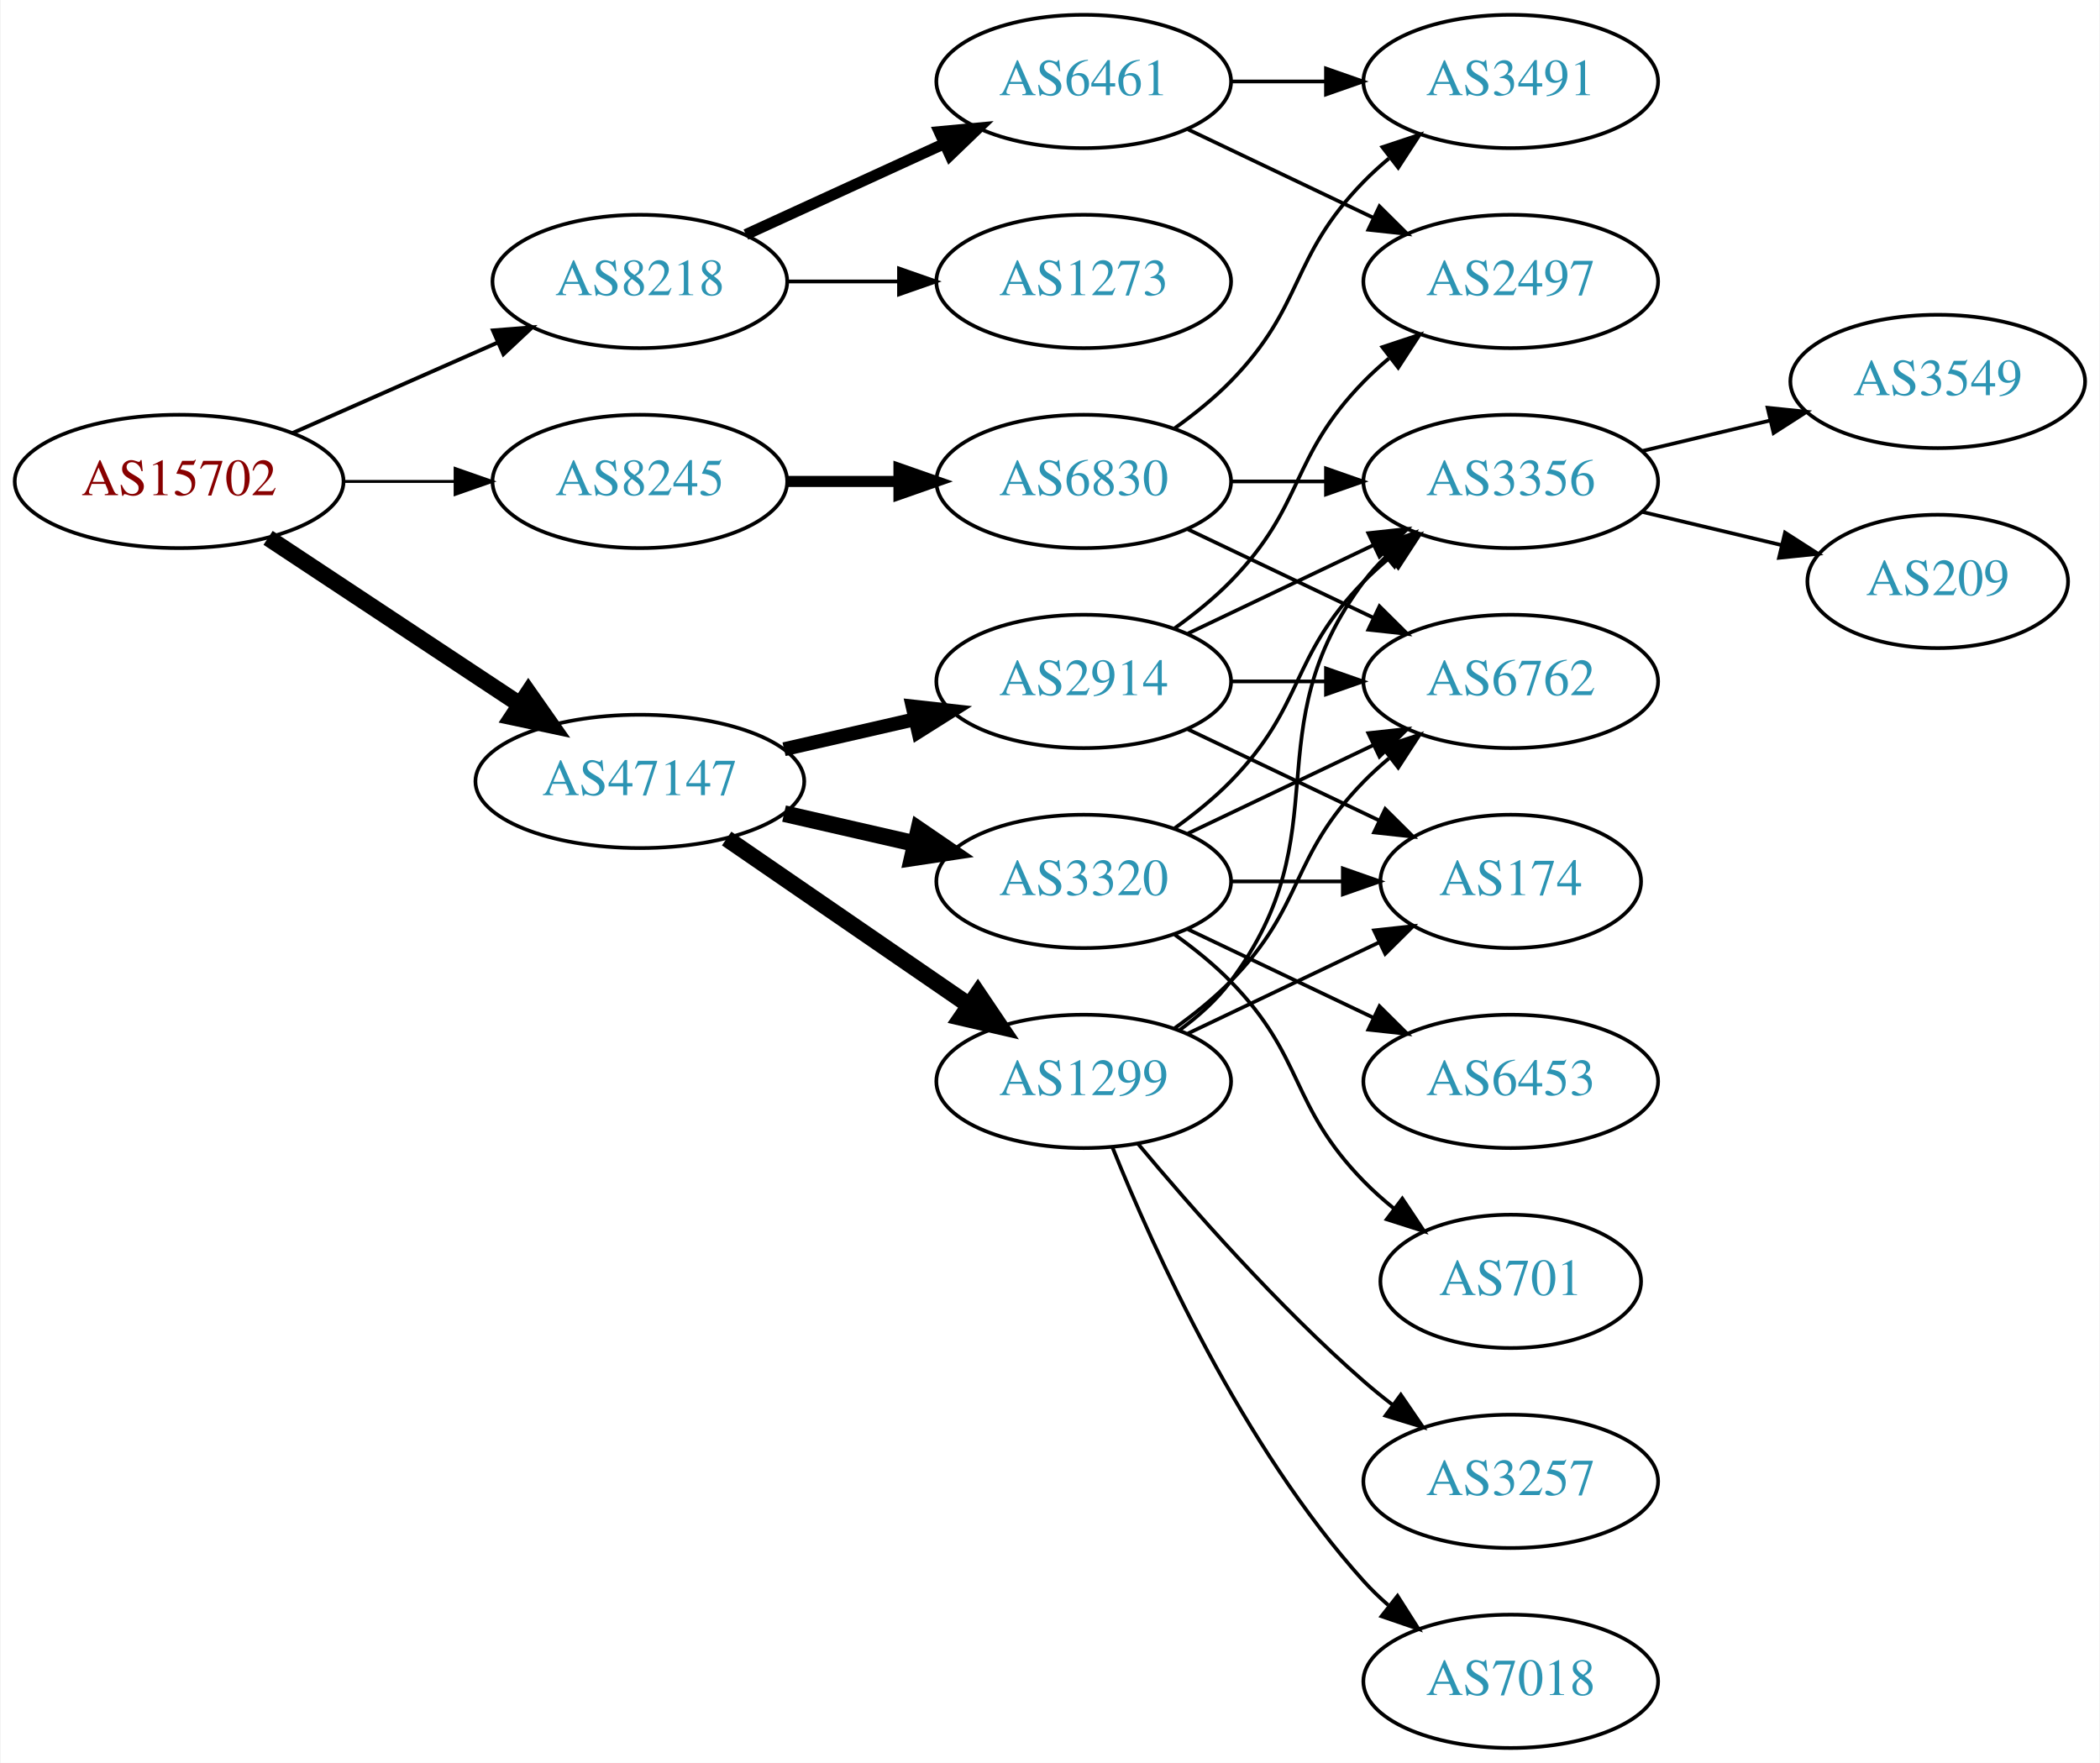
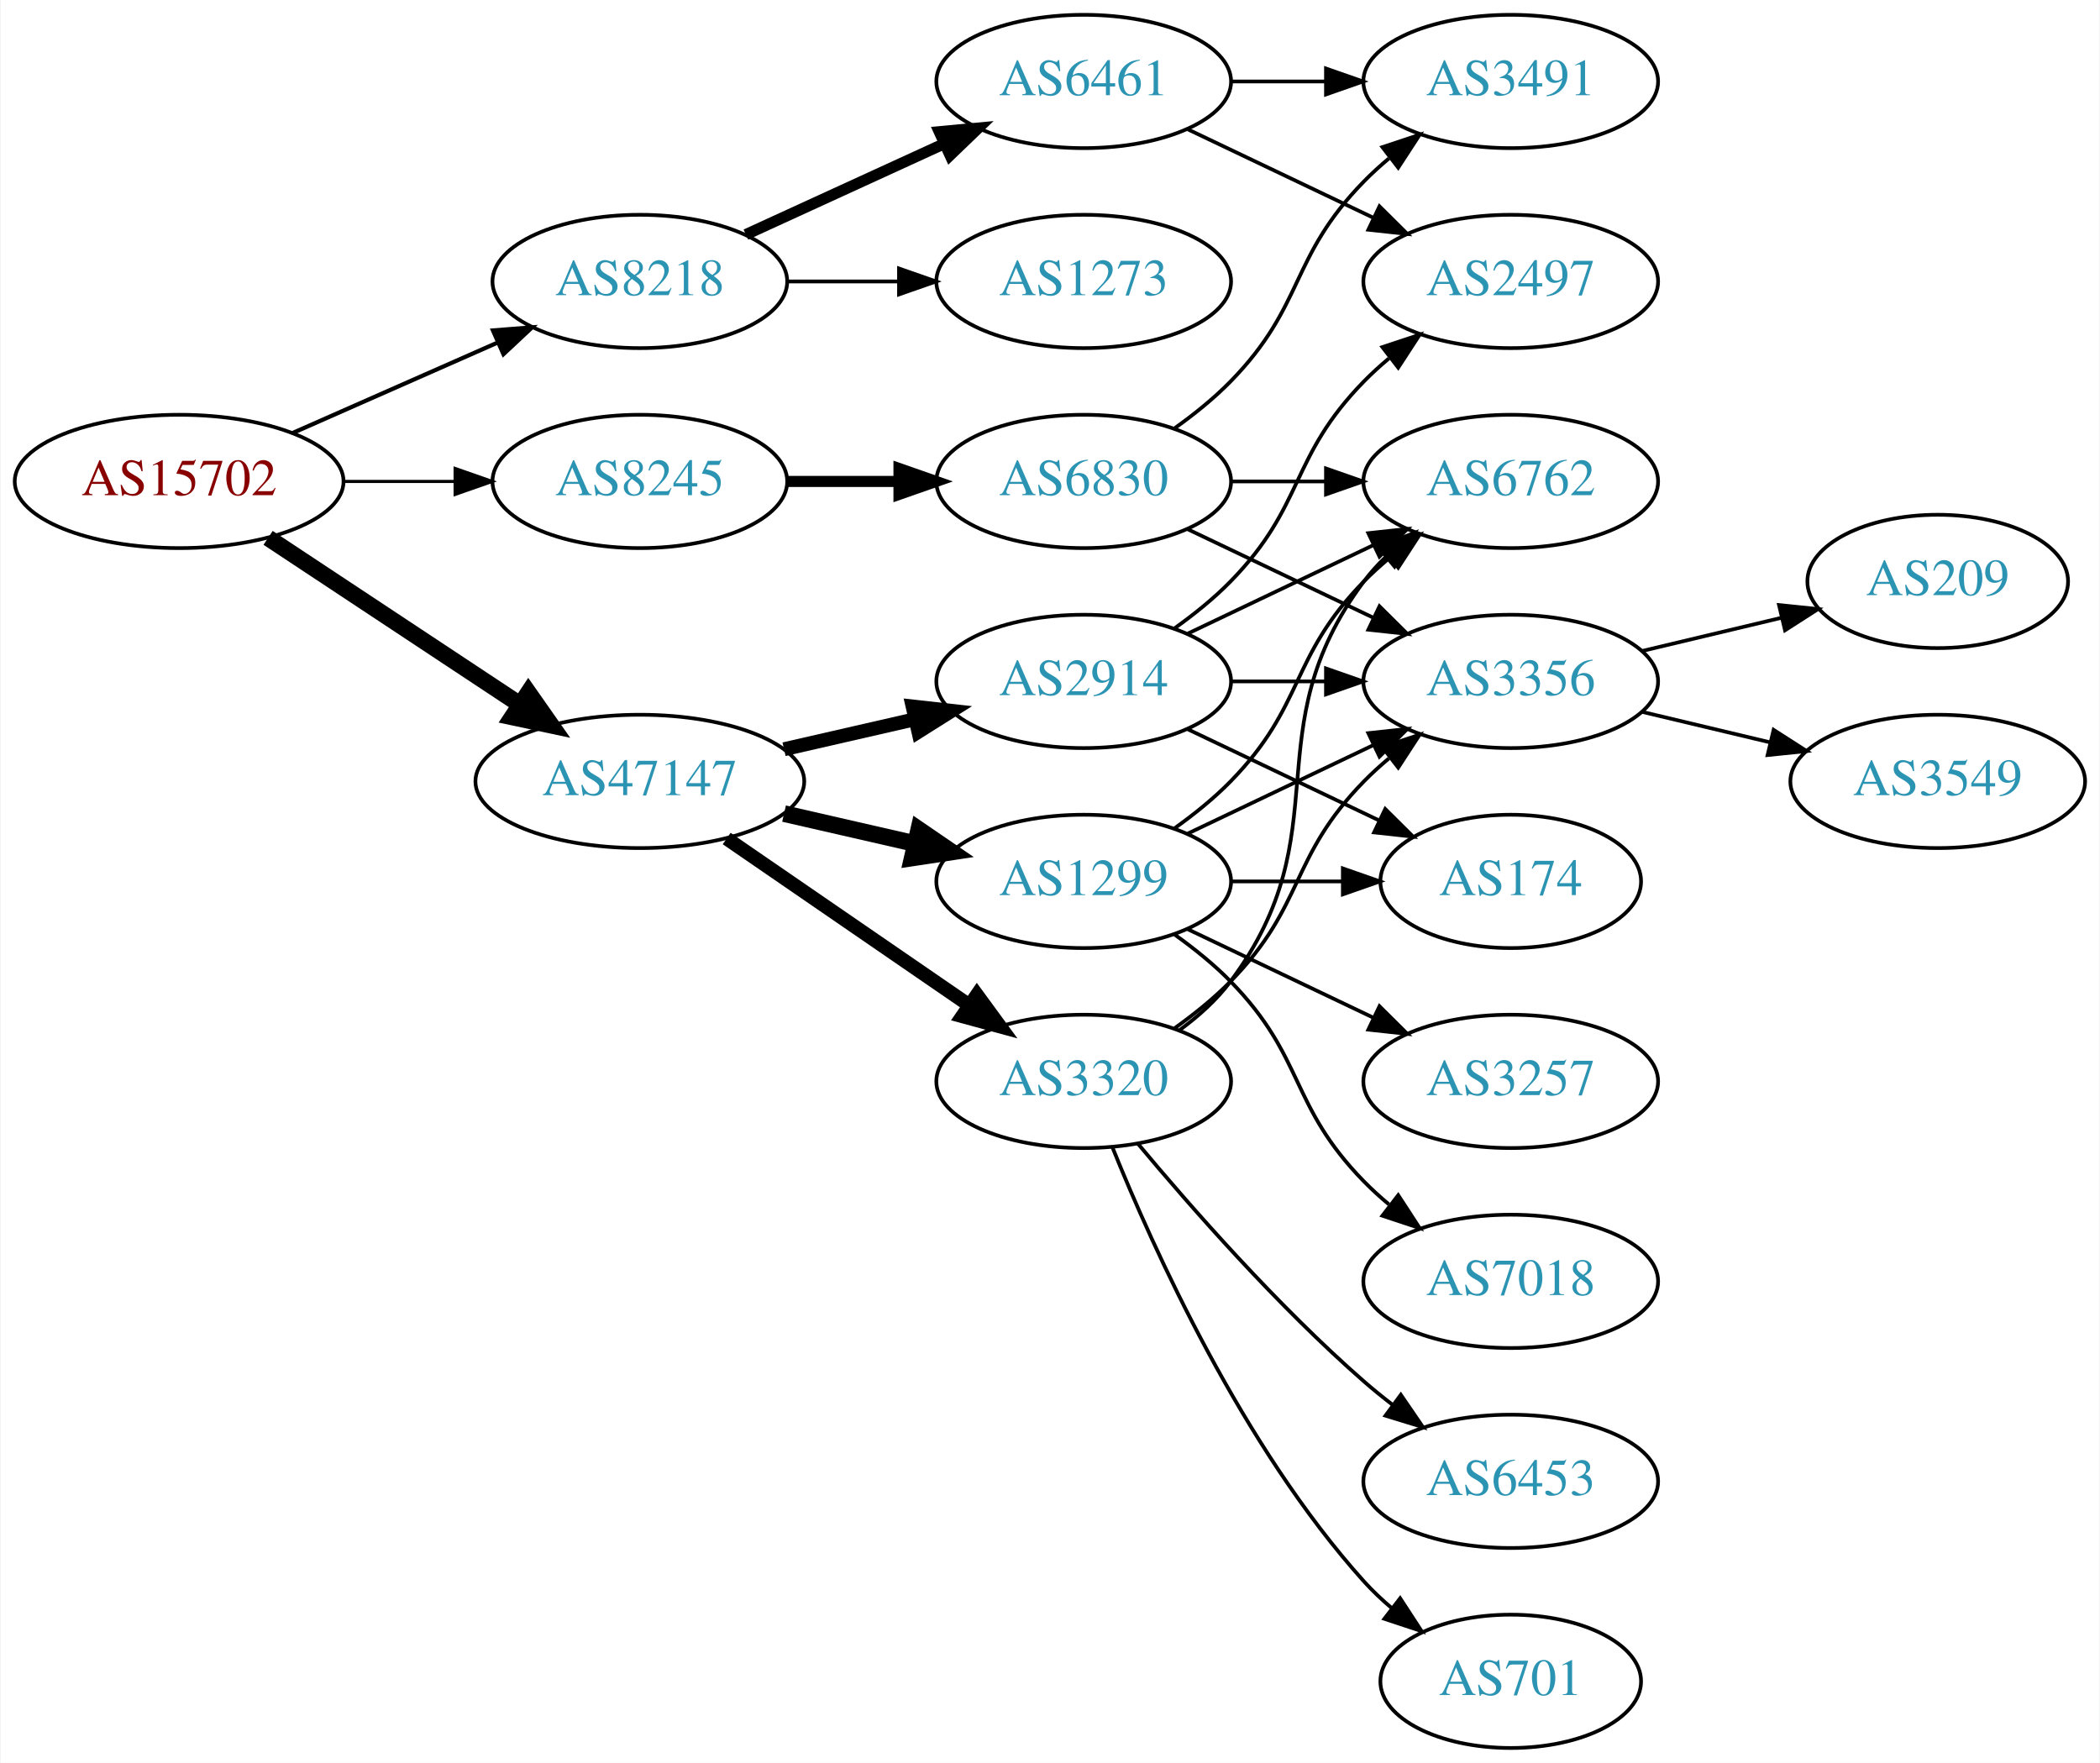
<svg xmlns="http://www.w3.org/2000/svg" xmlns:xlink="http://www.w3.org/1999/xlink" width="567pt" height="476pt" viewBox="0.00 0.00 566.66 476.00">
  <g id="graph0" class="graph" transform="scale(1 1) rotate(0) translate(4 472)">
    <polygon fill="white" stroke="none" points="-4,4 -4,-472 562.663,-472 562.663,4 -4,4" />
    <g id="node1" class="node">
      <g id="a_node1">
        <a xlink:href="/asn/15702" xlink:title="AS15702 ~ Onstage Online GmbH [AT]">
          <ellipse fill="#ffffff" stroke="black" cx="44.196" cy="-342" rx="44.393" ry="18" />
          <text text-anchor="middle" x="44.196" y="-338.3" font-family="Times,serif" font-size="14.00" fill="#880000">AS15702</text>
        </a>
      </g>
    </g>
    <g id="node2" class="node">
      <g id="a_node2">
        <a xlink:href="/asn/8218" xlink:title="AS8218 ~ legacy Neotelecoms [FR]">
          <ellipse fill="#ffffff" stroke="black" cx="168.588" cy="-396" rx="39.794" ry="18" />
          <text text-anchor="middle" x="168.588" y="-392.3" font-family="Times,serif" font-size="14.00" fill="#2c94b3">AS8218</text>
        </a>
      </g>
    </g>
    <g id="edge1" class="edge">
-       <path fill="none" stroke="black" stroke-width="1.059" d="M74.824,-355.072C91.418,-362.393 112.278,-371.597 130.011,-379.421" />
-       <polygon fill="black" stroke="black" stroke-width="1.059" points="128.933,-382.77 139.495,-383.605 131.758,-376.366 128.933,-382.77" />
+       <path fill="none" stroke="black" stroke-width="1.125" d="M74.824,-355.072C91.418,-362.393 112.278,-371.597 130.011,-379.421" />
+       <polygon fill="black" stroke="black" stroke-width="1.125" points="128.933,-382.77 139.495,-383.605 131.758,-376.366 128.933,-382.77" />
    </g>
    <g id="node3" class="node">
      <g id="a_node3">
        <a xlink:href="/asn/8245" xlink:title="AS8245 ~ Video-Broadcast GmbH [AT]">
          <ellipse fill="#ffffff" stroke="black" cx="168.588" cy="-342" rx="39.794" ry="18" />
          <text text-anchor="middle" x="168.588" y="-338.3" font-family="Times,serif" font-size="14.00" fill="#2c94b3">AS8245</text>
        </a>
      </g>
    </g>
    <g id="edge2" class="edge">
-       <path fill="none" stroke="black" stroke-width="0.794" d="M88.692,-342C98.381,-342 108.717,-342 118.61,-342" />
-       <polygon fill="black" stroke="black" stroke-width="0.794" points="118.713,-345.5 128.713,-342 118.713,-338.5 118.713,-345.5" />
+       <path fill="none" stroke="black" stroke-width="0.844" d="M88.692,-342C98.381,-342 108.717,-342 118.61,-342" />
+       <polygon fill="black" stroke="black" stroke-width="0.844" points="118.713,-345.5 128.713,-342 118.713,-338.5 118.713,-345.5" />
    </g>
    <g id="node4" class="node">
      <g id="a_node4">
        <a xlink:href="/asn/47147" xlink:title="AS47147 ~ ANEXIA Internetdienstleistungs GmbH [AT]">
          <ellipse fill="#ffffff" stroke="black" cx="168.588" cy="-261" rx="44.393" ry="18" />
          <text text-anchor="middle" x="168.588" y="-257.3" font-family="Times,serif" font-size="14.00" fill="#2c94b3">AS47147</text>
        </a>
      </g>
    </g>
    <g id="edge3" class="edge">
      <path fill="none" stroke="black" stroke-width="4.5" d="M68.217,-326.765C87.449,-314.037 115.056,-295.766 136.294,-281.711" />
      <polygon fill="black" stroke="black" stroke-width="4.5" points="138.504,-284.97 144.67,-276.167 134.158,-278.403 138.504,-284.97" />
    </g>
    <g id="node5" class="node">
      <g id="a_node5">
        <a xlink:href="/asn/6461" xlink:title="AS6461 ~ Zayo Bandwidth [US]">
          <ellipse fill="#ffffff" stroke="black" cx="288.431" cy="-450" rx="39.794" ry="18" />
          <text text-anchor="middle" x="288.431" y="-446.3" font-family="Times,serif" font-size="14.00" fill="#2c94b3">AS6461</text>
        </a>
      </g>
    </g>
    <g id="edge4" class="edge">
      <path fill="none" stroke="black" stroke-width="3" d="M197.217,-408.661C213.174,-415.973 233.445,-425.261 250.727,-433.181" />
      <polygon fill="black" stroke="black" stroke-width="3" points="249.426,-436.435 259.975,-437.419 252.342,-430.071 249.426,-436.435" />
    </g>
    <g id="node6" class="node">
      <g id="a_node6">
        <a xlink:href="/asn/1273" xlink:title="AS1273 ~ Vodafone Group PLC [EU]">
          <ellipse fill="#ffffff" stroke="black" cx="288.431" cy="-396" rx="39.794" ry="18" />
          <text text-anchor="middle" x="288.431" y="-392.3" font-family="Times,serif" font-size="14.00" fill="#2c94b3">AS1273</text>
        </a>
      </g>
    </g>
    <g id="edge5" class="edge">
      <path fill="none" stroke="black" d="M208.501,-396C218.054,-396 228.404,-396 238.367,-396" />
      <polygon fill="black" stroke="black" points="238.559,-399.5 248.559,-396 238.559,-392.5 238.559,-399.5" />
    </g>
    <g id="node9" class="node">
      <g id="a_node9">
        <a xlink:href="/asn/6830" xlink:title="AS6830 ~ LGI-UPC [AT]">
          <ellipse fill="#ffffff" stroke="black" cx="288.431" cy="-342" rx="39.794" ry="18" />
          <text text-anchor="middle" x="288.431" y="-338.3" font-family="Times,serif" font-size="14.00" fill="#2c94b3">AS6830</text>
        </a>
      </g>
    </g>
    <g id="edge8" class="edge">
      <path fill="none" stroke="black" stroke-width="3" d="M208.501,-342C218.054,-342 228.404,-342 238.367,-342" />
      <polygon fill="black" stroke="black" stroke-width="3" points="238.559,-345.5 248.559,-342 238.559,-338.5 238.559,-345.5" />
    </g>
    <g id="node12" class="node">
      <g id="a_node12">
+         <a xlink:href="/asn/1299" xlink:title="AS1299 ~ Telia Carrier [EU]">
+           <ellipse fill="#ffffff" stroke="black" cx="288.431" cy="-234" rx="39.794" ry="18" />
+           <text text-anchor="middle" x="288.431" y="-230.3" font-family="Times,serif" font-size="14.00" fill="#2c94b3">AS1299</text>
+         </a>
+       </g>
+     </g>
+     <g id="edge12" class="edge">
+       <path fill="none" stroke="black" stroke-width="4.5" d="M207.523,-252.308C218.764,-249.733 231.176,-246.889 242.799,-244.226" />
+       <polygon fill="black" stroke="black" stroke-width="4.5" points="243.893,-248.015 252.761,-241.943 242.134,-240.339 243.893,-248.015" />
+     </g>
+     <g id="node13" class="node">
+       <g id="a_node13">
        <a xlink:href="/asn/2914" xlink:title="AS2914 ~ NTT America, Inc. [US]">
          <ellipse fill="#ffffff" stroke="black" cx="288.431" cy="-288" rx="39.794" ry="18" />
          <text text-anchor="middle" x="288.431" y="-284.3" font-family="Times,serif" font-size="14.00" fill="#2c94b3">AS2914</text>
        </a>
      </g>
    </g>
-     <g id="edge12" class="edge">
+     <g id="edge13" class="edge">
      <path fill="none" stroke="black" stroke-width="3.75" d="M207.523,-269.692C218.764,-272.267 231.176,-275.111 242.799,-277.774" />
      <polygon fill="black" stroke="black" stroke-width="3.75" points="242.232,-281.235 252.761,-280.057 243.795,-274.412 242.232,-281.235" />
    </g>
-     <g id="node13" class="node">
-       <g id="a_node13">
-         <a xlink:href="/asn/3320" xlink:title="AS3320 ~ DTAG [DE]">
-           <ellipse fill="#ffffff" stroke="black" cx="288.431" cy="-234" rx="39.794" ry="18" />
-           <text text-anchor="middle" x="288.431" y="-230.3" font-family="Times,serif" font-size="14.00" fill="#2c94b3">AS3320</text>
-         </a>
-       </g>
-     </g>
-     <g id="edge13" class="edge">
-       <path fill="none" stroke="black" stroke-width="4.5" d="M207.523,-252.308C218.764,-249.733 231.176,-246.889 242.799,-244.226" />
-       <polygon fill="black" stroke="black" stroke-width="4.5" points="243.893,-248.015 252.761,-241.943 242.134,-240.339 243.893,-248.015" />
-     </g>
    <g id="node14" class="node">
      <g id="a_node14">
-         <a xlink:href="/asn/1299" xlink:title="AS1299 ~ Telia Carrier [EU]">
+         <a xlink:href="/asn/3320" xlink:title="AS3320 ~ DTAG [DE]">
          <ellipse fill="#ffffff" stroke="black" cx="288.431" cy="-180" rx="39.794" ry="18" />
-           <text text-anchor="middle" x="288.431" y="-176.3" font-family="Times,serif" font-size="14.00" fill="#2c94b3">AS1299</text>
+           <text text-anchor="middle" x="288.431" y="-176.3" font-family="Times,serif" font-size="14.00" fill="#2c94b3">AS3320</text>
        </a>
      </g>
    </g>
    <g id="edge14" class="edge">
-       <path fill="none" stroke="black" stroke-width="4.5" d="M192.031,-245.574C210.612,-232.802 237.173,-214.545 257.553,-200.537" />
-       <polygon fill="black" stroke="black" stroke-width="4.5" points="259.856,-203.731 265.867,-194.822 255.396,-197.242 259.856,-203.731" />
+       <path fill="none" stroke="black" stroke-width="3.75" d="M192.031,-245.574C210.612,-232.802 237.173,-214.545 257.553,-200.537" />
+       <polygon fill="black" stroke="black" stroke-width="3.75" points="259.609,-203.371 265.867,-194.822 255.643,-197.602 259.609,-203.371" />
    </g>
    <g id="node7" class="node">
      <g id="a_node7">
+         <a xlink:href="/asn/3491" xlink:title="AS3491 ~ PCCW Global, Inc. [US]">
+           <ellipse fill="#ffffff" stroke="black" cx="403.724" cy="-450" rx="39.794" ry="18" />
+           <text text-anchor="middle" x="403.724" y="-446.3" font-family="Times,serif" font-size="14.00" fill="#2c94b3">AS3491</text>
+         </a>
+       </g>
+     </g>
+     <g id="edge6" class="edge">
+       <path fill="none" stroke="black" d="M328.103,-450C336.306,-450 345.07,-450 353.602,-450" />
+       <polygon fill="black" stroke="black" points="353.841,-453.5 363.841,-450 353.841,-446.5 353.841,-453.5" />
+     </g>
+     <g id="node8" class="node">
+       <g id="a_node8">
        <a xlink:href="/asn/2497" xlink:title="AS2497 ~ Internet Initiative Japan Inc. [JP]">
          <ellipse fill="#ffffff" stroke="black" cx="403.724" cy="-396" rx="39.794" ry="18" />
          <text text-anchor="middle" x="403.724" y="-392.3" font-family="Times,serif" font-size="14.00" fill="#2c94b3">AS2497</text>
        </a>
      </g>
    </g>
-     <g id="edge6" class="edge">
+     <g id="edge7" class="edge">
      <path fill="none" stroke="black" d="M316.567,-437.066C331.561,-429.919 350.382,-420.948 366.605,-413.215" />
      <polygon fill="black" stroke="black" points="368.288,-416.291 375.809,-408.829 365.276,-409.972 368.288,-416.291" />
-     </g>
-     <g id="node8" class="node">
-       <g id="a_node8">
-         <a xlink:href="/asn/3491" xlink:title="AS3491 ~ PCCW Global, Inc. [US]">
-           <ellipse fill="#ffffff" stroke="black" cx="403.724" cy="-450" rx="39.794" ry="18" />
-           <text text-anchor="middle" x="403.724" y="-446.3" font-family="Times,serif" font-size="14.00" fill="#2c94b3">AS3491</text>
-         </a>
-       </g>
-     </g>
-     <g id="edge7" class="edge">
-       <path fill="none" stroke="black" d="M328.103,-450C336.306,-450 345.07,-450 353.602,-450" />
-       <polygon fill="black" stroke="black" points="353.841,-453.5 363.841,-450 353.841,-446.5 353.841,-453.5" />
    </g>
    <g id="edge10" class="edge">
      <path fill="none" stroke="black" d="M313.025,-356.389C318.281,-360.148 323.613,-364.437 328.077,-369 348.25,-389.617 343.905,-402.383 364.077,-423 366.17,-425.139 368.453,-427.218 370.83,-429.21" />
      <polygon fill="black" stroke="black" points="369.074,-432.275 379.13,-435.611 373.349,-426.732 369.074,-432.275" />
    </g>
    <g id="node10" class="node">
      <g id="a_node10">
        <a xlink:href="/asn/6762" xlink:title="AS6762 ~ TELECOM ITALIA SPARKLE S.p.A. [IT]">
-           <ellipse fill="#ffffff" stroke="black" cx="403.724" cy="-288" rx="39.794" ry="18" />
-           <text text-anchor="middle" x="403.724" y="-284.3" font-family="Times,serif" font-size="14.00" fill="#2c94b3">AS6762</text>
+           <ellipse fill="#ffffff" stroke="black" cx="403.724" cy="-342" rx="39.794" ry="18" />
+           <text text-anchor="middle" x="403.724" y="-338.3" font-family="Times,serif" font-size="14.00" fill="#2c94b3">AS6762</text>
        </a>
      </g>
    </g>
    <g id="edge9" class="edge">
-       <path fill="none" stroke="black" d="M316.567,-329.066C331.561,-321.919 350.382,-312.948 366.605,-305.215" />
-       <polygon fill="black" stroke="black" points="368.288,-308.291 375.809,-300.829 365.276,-301.972 368.288,-308.291" />
+       <path fill="none" stroke="black" d="M328.103,-342C336.306,-342 345.07,-342 353.602,-342" />
+       <polygon fill="black" stroke="black" points="353.841,-345.5 363.841,-342 353.841,-338.5 353.841,-345.5" />
    </g>
    <g id="node11" class="node">
      <g id="a_node11">
        <a xlink:href="/asn/3356" xlink:title="AS3356 ~ Level 3 Parent, LLC [US]">
-           <ellipse fill="#ffffff" stroke="black" cx="403.724" cy="-342" rx="39.794" ry="18" />
-           <text text-anchor="middle" x="403.724" y="-338.3" font-family="Times,serif" font-size="14.00" fill="#2c94b3">AS3356</text>
+           <ellipse fill="#ffffff" stroke="black" cx="403.724" cy="-288" rx="39.794" ry="18" />
+           <text text-anchor="middle" x="403.724" y="-284.3" font-family="Times,serif" font-size="14.00" fill="#2c94b3">AS3356</text>
        </a>
      </g>
    </g>
    <g id="edge11" class="edge">
-       <path fill="none" stroke="black" d="M328.103,-342C336.306,-342 345.07,-342 353.602,-342" />
-       <polygon fill="black" stroke="black" points="353.841,-345.5 363.841,-342 353.841,-338.5 353.841,-345.5" />
+       <path fill="none" stroke="black" d="M316.567,-329.066C331.561,-321.919 350.382,-312.948 366.605,-305.215" />
+       <polygon fill="black" stroke="black" points="368.288,-308.291 375.809,-300.829 365.276,-301.972 368.288,-308.291" />
    </g>
    <g id="node20" class="node">
      <g id="a_node20">
-         <a xlink:href="/asn/3549" xlink:title="AS3549 ~ Level 3 Parent, LLC [US]">
-           <ellipse fill="#ffffff" stroke="black" cx="519.017" cy="-369" rx="39.794" ry="18" />
-           <text text-anchor="middle" x="519.017" y="-365.3" font-family="Times,serif" font-size="14.00" fill="#2c94b3">AS3549</text>
-         </a>
-       </g>
-     </g>
-     <g id="edge29" class="edge">
-       <path fill="none" stroke="black" d="M439.331,-350.248C450.202,-352.838 462.357,-355.735 473.799,-358.462" />
-       <polygon fill="black" stroke="black" points="473.082,-361.889 483.621,-360.803 474.705,-355.08 473.082,-361.889" />
-     </g>
-     <g id="node21" class="node">
-       <g id="a_node21">
        <a xlink:href="/asn/209" xlink:title="AS209 ~ CenturyLink Communications, LLC [US]">
          <ellipse fill="#ffffff" stroke="black" cx="519.017" cy="-315" rx="35.194" ry="18" />
          <text text-anchor="middle" x="519.017" y="-311.3" font-family="Times,serif" font-size="14.00" fill="#2c94b3">AS209</text>
        </a>
      </g>
    </g>
-     <g id="edge30" class="edge">
-       <path fill="none" stroke="black" d="M439.331,-333.752C451.125,-330.942 464.43,-327.771 476.698,-324.847" />
-       <polygon fill="black" stroke="black" points="477.787,-328.186 486.703,-322.463 476.164,-321.376 477.787,-328.186" />
-     </g>
-     <g id="edge15" class="edge">
-       <path fill="none" stroke="black" d="M313.025,-302.389C318.281,-306.148 323.613,-310.437 328.077,-315 348.25,-335.617 343.905,-348.383 364.077,-369 366.17,-371.139 368.453,-373.218 370.83,-375.21" />
-       <polygon fill="black" stroke="black" points="369.074,-378.275 379.13,-381.611 373.349,-372.732 369.074,-378.275" />
-     </g>
-     <g id="edge16" class="edge">
-       <path fill="none" stroke="black" d="M328.103,-288C336.306,-288 345.07,-288 353.602,-288" />
-       <polygon fill="black" stroke="black" points="353.841,-291.5 363.841,-288 353.841,-284.5 353.841,-291.5" />
-     </g>
-     <g id="edge18" class="edge">
-       <path fill="none" stroke="black" d="M316.567,-300.934C331.561,-308.081 350.382,-317.052 366.605,-324.785" />
-       <polygon fill="black" stroke="black" points="365.276,-328.028 375.809,-329.171 368.288,-321.709 365.276,-328.028" />
+     <g id="edge28" class="edge">
+       <path fill="none" stroke="black" d="M439.331,-296.248C451.125,-299.058 464.43,-302.229 476.698,-305.153" />
+       <polygon fill="black" stroke="black" points="476.164,-308.624 486.703,-307.537 477.787,-301.814 476.164,-308.624" />
+     </g>
+     <g id="node21" class="node">
+       <g id="a_node21">
+         <a xlink:href="/asn/3549" xlink:title="AS3549 ~ Level 3 Parent, LLC [US]">
+           <ellipse fill="#ffffff" stroke="black" cx="519.017" cy="-261" rx="39.794" ry="18" />
+           <text text-anchor="middle" x="519.017" y="-257.3" font-family="Times,serif" font-size="14.00" fill="#2c94b3">AS3549</text>
+         </a>
+       </g>
+     </g>
+     <g id="edge29" class="edge">
+       <path fill="none" stroke="black" d="M439.331,-279.752C450.202,-277.162 462.357,-274.265 473.799,-271.538" />
+       <polygon fill="black" stroke="black" points="474.705,-274.92 483.621,-269.197 473.082,-268.111 474.705,-274.92" />
+     </g>
+     <g id="edge23" class="edge">
+       <path fill="none" stroke="black" d="M313.025,-248.389C318.281,-252.148 323.613,-256.437 328.077,-261 348.25,-281.617 343.905,-294.383 364.077,-315 366.17,-317.139 368.453,-319.218 370.83,-321.21" />
+       <polygon fill="black" stroke="black" points="369.074,-324.275 379.13,-327.611 373.349,-318.732 369.074,-324.275" />
+     </g>
+     <g id="edge26" class="edge">
+       <path fill="none" stroke="black" d="M316.567,-246.934C331.561,-254.081 350.382,-263.052 366.605,-270.785" />
+       <polygon fill="black" stroke="black" points="365.276,-274.028 375.809,-275.171 368.288,-267.709 365.276,-274.028" />
    </g>
    <g id="node15" class="node">
      <g id="a_node15">
        <a xlink:href="/asn/174" xlink:title="AS174 ~ Cogent Communications [US]">
          <ellipse fill="#ffffff" stroke="black" cx="403.724" cy="-234" rx="35.194" ry="18" />
          <text text-anchor="middle" x="403.724" y="-230.3" font-family="Times,serif" font-size="14.00" fill="#2c94b3">AS174</text>
        </a>
      </g>
    </g>
-     <g id="edge17" class="edge">
-       <path fill="none" stroke="black" d="M316.567,-275.066C331.999,-267.71 351.485,-258.423 368.02,-250.541" />
-       <polygon fill="black" stroke="black" points="369.84,-253.551 377.361,-246.089 366.828,-247.232 369.84,-253.551" />
-     </g>
-     <g id="edge21" class="edge">
-       <path fill="none" stroke="black" d="M316.567,-246.934C331.561,-254.081 350.382,-263.052 366.605,-270.785" />
-       <polygon fill="black" stroke="black" points="365.276,-274.028 375.809,-275.171 368.288,-267.709 365.276,-274.028" />
-     </g>
-     <g id="edge19" class="edge">
-       <path fill="none" stroke="black" d="M313.025,-248.389C318.281,-252.148 323.613,-256.437 328.077,-261 348.25,-281.617 343.905,-294.383 364.077,-315 366.17,-317.139 368.453,-319.218 370.83,-321.21" />
-       <polygon fill="black" stroke="black" points="369.074,-324.275 379.13,-327.611 373.349,-318.732 369.074,-324.275" />
-     </g>
-     <g id="edge20" class="edge">
+     <g id="edge25" class="edge">
      <path fill="none" stroke="black" d="M328.103,-234C337.808,-234 348.299,-234 358.262,-234" />
      <polygon fill="black" stroke="black" points="358.398,-237.5 368.398,-234 358.398,-230.5 358.398,-237.5" />
-     </g>
-     <g id="node16" class="node">
-       <g id="a_node16">
-         <a xlink:href="/asn/6453" xlink:title="AS6453 ~ TATA COMMUNICATIONS (AMERICA) INC [US]">
-           <ellipse fill="#ffffff" stroke="black" cx="403.724" cy="-180" rx="39.794" ry="18" />
-           <text text-anchor="middle" x="403.724" y="-176.3" font-family="Times,serif" font-size="14.00" fill="#2c94b3">AS6453</text>
-         </a>
-       </g>
-     </g>
-     <g id="edge22" class="edge">
-       <path fill="none" stroke="black" d="M316.567,-221.066C331.561,-213.919 350.382,-204.948 366.605,-197.215" />
-       <polygon fill="black" stroke="black" points="368.288,-200.291 375.809,-192.829 365.276,-193.972 368.288,-200.291" />
-     </g>
-     <g id="node17" class="node">
-       <g id="a_node17">
-         <a xlink:href="/asn/701" xlink:title="AS701 ~ UUNET [US]">
-           <ellipse fill="#ffffff" stroke="black" cx="403.724" cy="-126" rx="35.194" ry="18" />
-           <text text-anchor="middle" x="403.724" y="-122.3" font-family="Times,serif" font-size="14.00" fill="#2c94b3">AS701</text>
-         </a>
-       </g>
-     </g>
-     <g id="edge23" class="edge">
-       <path fill="none" stroke="black" d="M313.025,-219.611C318.281,-215.852 323.613,-211.563 328.077,-207 348.25,-186.383 343.905,-173.617 364.077,-153 366.556,-150.466 369.303,-148.017 372.156,-145.696" />
-       <polygon fill="black" stroke="black" points="374.458,-148.343 380.341,-139.532 370.247,-142.752 374.458,-148.343" />
-     </g>
-     <g id="edge28" class="edge">
-       <path fill="none" stroke="black" d="M313.025,-194.389C318.281,-198.148 323.613,-202.437 328.077,-207 348.25,-227.617 343.905,-240.383 364.077,-261 366.17,-263.139 368.453,-265.218 370.83,-267.21" />
-       <polygon fill="black" stroke="black" points="369.074,-270.275 379.13,-273.611 373.349,-264.732 369.074,-270.275" />
-     </g>
-     <g id="edge26" class="edge">
-       <path fill="none" stroke="black" d="M314.362,-193.882C319.438,-197.611 324.356,-202.016 328.077,-207 358.349,-247.542 333.806,-274.458 364.077,-315 365.822,-317.336 367.829,-319.545 369.992,-321.617" />
-       <polygon fill="black" stroke="black" points="367.87,-324.405 377.793,-328.118 372.352,-319.027 367.87,-324.405" />
-     </g>
-     <g id="edge27" class="edge">
-       <path fill="none" stroke="black" d="M316.567,-192.934C331.999,-200.29 351.485,-209.577 368.02,-217.459" />
-       <polygon fill="black" stroke="black" points="366.828,-220.768 377.361,-221.911 369.84,-214.449 366.828,-220.768" />
    </g>
    <g id="node18" class="node">
      <g id="a_node18">
        <a xlink:href="/asn/7018" xlink:title="AS7018 ~ AT&amp;T Services, Inc. [US]">
-           <ellipse fill="#ffffff" stroke="black" cx="403.724" cy="-18" rx="39.794" ry="18" />
-           <text text-anchor="middle" x="403.724" y="-14.3" font-family="Times,serif" font-size="14.00" fill="#2c94b3">AS7018</text>
+           <ellipse fill="#ffffff" stroke="black" cx="403.724" cy="-126" rx="39.794" ry="18" />
+           <text text-anchor="middle" x="403.724" y="-122.3" font-family="Times,serif" font-size="14.00" fill="#2c94b3">AS7018</text>
        </a>
      </g>
    </g>
    <g id="edge24" class="edge">
-       <path fill="none" stroke="black" d="M296.179,-162.213C307.23,-134.757 331.283,-81.422 364.077,-45 366.08,-42.776 368.298,-40.637 370.631,-38.603" />
-       <polygon fill="black" stroke="black" points="373.161,-41.065 378.85,-32.127 368.829,-35.567 373.161,-41.065" />
+       <path fill="none" stroke="black" d="M313.025,-219.611C318.281,-215.852 323.613,-211.563 328.077,-207 348.25,-186.383 343.905,-173.617 364.077,-153 366.17,-150.861 368.453,-148.782 370.83,-146.79" />
+       <polygon fill="black" stroke="black" points="373.349,-149.268 379.13,-140.389 369.074,-143.725 373.349,-149.268" />
    </g>
    <g id="node19" class="node">
      <g id="a_node19">
        <a xlink:href="/asn/3257" xlink:title="AS3257 ~ GTT [DE]">
+           <ellipse fill="#ffffff" stroke="black" cx="403.724" cy="-180" rx="39.794" ry="18" />
+           <text text-anchor="middle" x="403.724" y="-176.3" font-family="Times,serif" font-size="14.00" fill="#2c94b3">AS3257</text>
+         </a>
+       </g>
+     </g>
+     <g id="edge27" class="edge">
+       <path fill="none" stroke="black" d="M316.567,-221.066C331.561,-213.919 350.382,-204.948 366.605,-197.215" />
+       <polygon fill="black" stroke="black" points="368.288,-200.291 375.809,-192.829 365.276,-193.972 368.288,-200.291" />
+     </g>
+     <g id="edge15" class="edge">
+       <path fill="none" stroke="black" d="M313.025,-302.389C318.281,-306.148 323.613,-310.437 328.077,-315 348.25,-335.617 343.905,-348.383 364.077,-369 366.17,-371.139 368.453,-373.218 370.83,-375.21" />
+       <polygon fill="black" stroke="black" points="369.074,-378.275 379.13,-381.611 373.349,-372.732 369.074,-378.275" />
+     </g>
+     <g id="edge17" class="edge">
+       <path fill="none" stroke="black" d="M316.567,-300.934C331.561,-308.081 350.382,-317.052 366.605,-324.785" />
+       <polygon fill="black" stroke="black" points="365.276,-328.028 375.809,-329.171 368.288,-321.709 365.276,-328.028" />
+     </g>
+     <g id="edge16" class="edge">
+       <path fill="none" stroke="black" d="M328.103,-288C336.306,-288 345.07,-288 353.602,-288" />
+       <polygon fill="black" stroke="black" points="353.841,-291.5 363.841,-288 353.841,-284.5 353.841,-291.5" />
+     </g>
+     <g id="edge18" class="edge">
+       <path fill="none" stroke="black" d="M316.567,-275.066C331.999,-267.71 351.485,-258.423 368.02,-250.541" />
+       <polygon fill="black" stroke="black" points="369.84,-253.551 377.361,-246.089 366.828,-247.232 369.84,-253.551" />
+     </g>
+     <g id="edge22" class="edge">
+       <path fill="none" stroke="black" d="M314.362,-193.882C319.438,-197.611 324.356,-202.016 328.077,-207 358.349,-247.542 333.806,-274.458 364.077,-315 365.822,-317.336 367.829,-319.545 369.992,-321.617" />
+       <polygon fill="black" stroke="black" points="367.87,-324.405 377.793,-328.118 372.352,-319.027 367.87,-324.405" />
+     </g>
+     <g id="edge19" class="edge">
+       <path fill="none" stroke="black" d="M313.025,-194.389C318.281,-198.148 323.613,-202.437 328.077,-207 348.25,-227.617 343.905,-240.383 364.077,-261 366.17,-263.139 368.453,-265.218 370.83,-267.21" />
+       <polygon fill="black" stroke="black" points="369.074,-270.275 379.13,-273.611 373.349,-264.732 369.074,-270.275" />
+     </g>
+     <g id="node16" class="node">
+       <g id="a_node16">
+         <a xlink:href="/asn/701" xlink:title="AS701 ~ UUNET [US]">
+           <ellipse fill="#ffffff" stroke="black" cx="403.724" cy="-18" rx="35.194" ry="18" />
+           <text text-anchor="middle" x="403.724" y="-14.3" font-family="Times,serif" font-size="14.00" fill="#2c94b3">AS701</text>
+         </a>
+       </g>
+     </g>
+     <g id="edge20" class="edge">
+       <path fill="none" stroke="black" d="M296.179,-162.213C307.23,-134.757 331.283,-81.422 364.077,-45 366.393,-42.428 368.998,-39.969 371.733,-37.657" />
+       <polygon fill="black" stroke="black" points="373.871,-40.428 379.656,-31.552 369.599,-34.883 373.871,-40.428" />
+     </g>
+     <g id="node17" class="node">
+       <g id="a_node17">
+         <a xlink:href="/asn/6453" xlink:title="AS6453 ~ TATA COMMUNICATIONS (AMERICA) INC [US]">
          <ellipse fill="#ffffff" stroke="black" cx="403.724" cy="-72" rx="39.794" ry="18" />
-           <text text-anchor="middle" x="403.724" y="-68.3" font-family="Times,serif" font-size="14.00" fill="#2c94b3">AS3257</text>
-         </a>
-       </g>
-     </g>
-     <g id="edge25" class="edge">
+           <text text-anchor="middle" x="403.724" y="-68.3" font-family="Times,serif" font-size="14.00" fill="#2c94b3">AS6453</text>
+         </a>
+       </g>
+     </g>
+     <g id="edge21" class="edge">
      <path fill="none" stroke="black" d="M303.061,-163.183C317.343,-146.071 340.89,-119.255 364.077,-99 366.543,-96.846 369.182,-94.706 371.879,-92.628" />
      <polygon fill="black" stroke="black" points="374.052,-95.375 380.033,-86.63 369.904,-89.736 374.052,-95.375" />
    </g>
  </g>
</svg>
